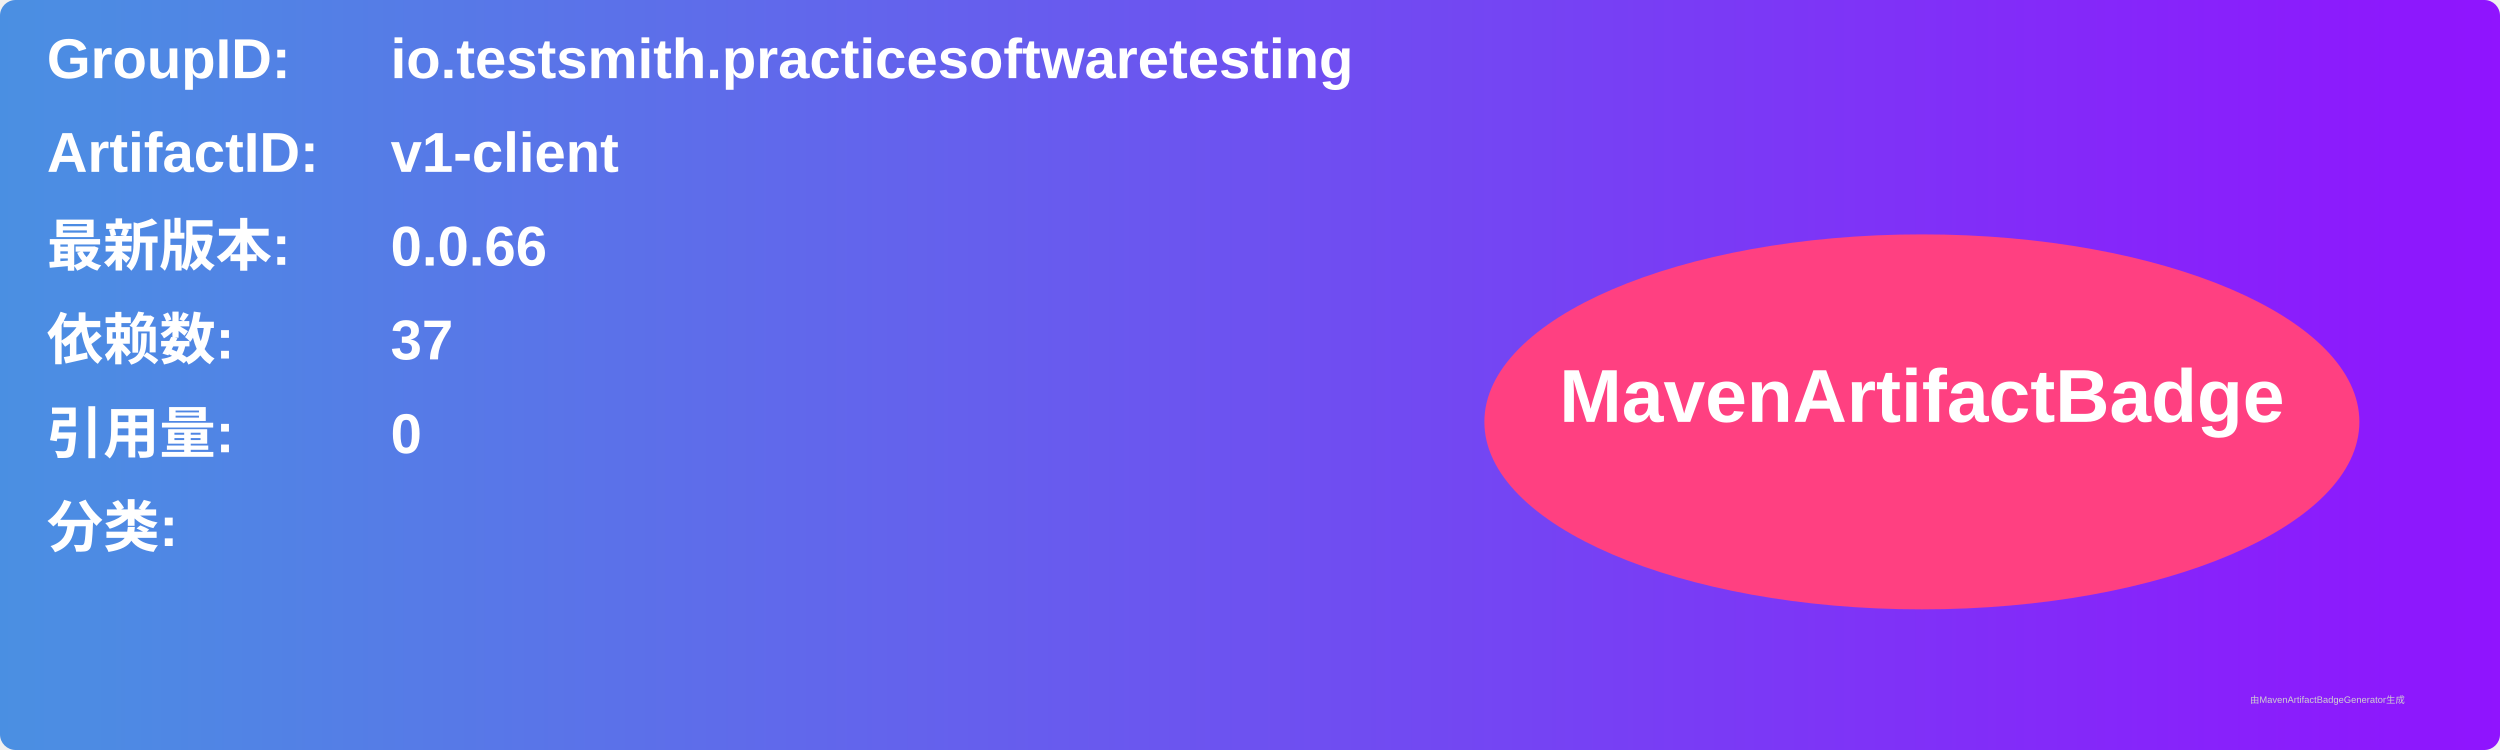
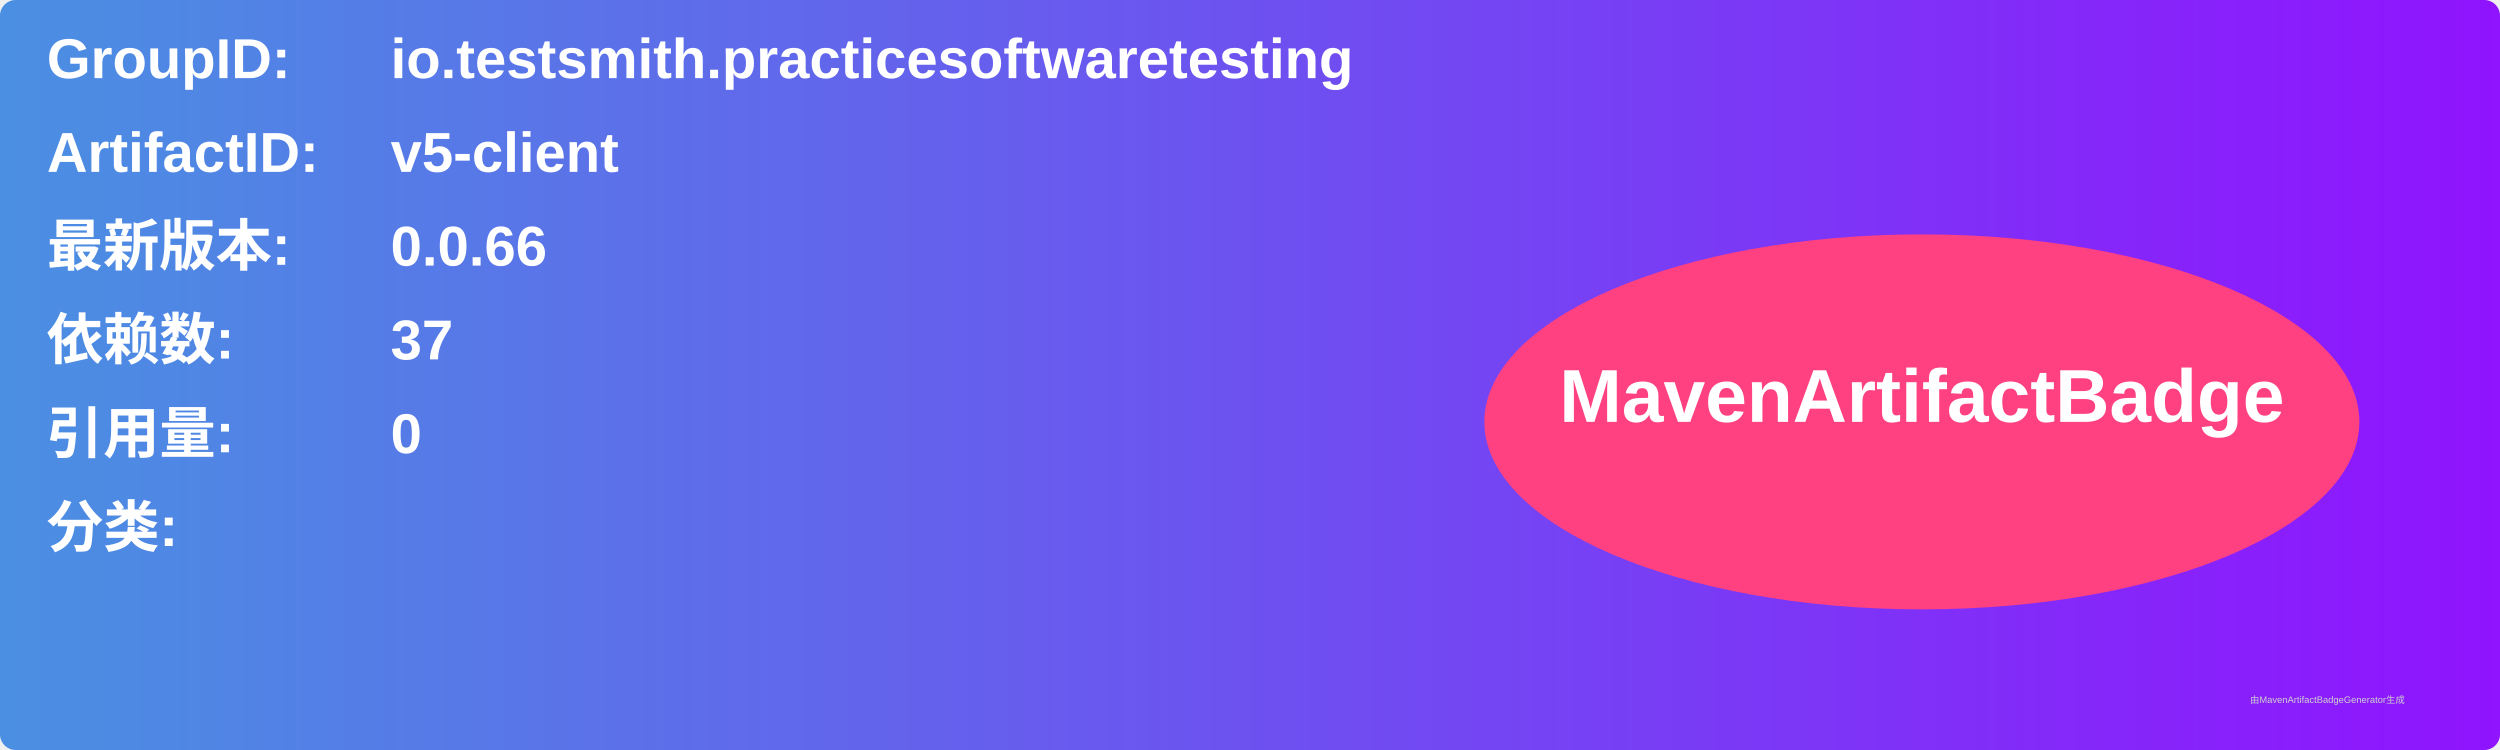
<svg xmlns="http://www.w3.org/2000/svg" width="800" height="240" viewBox="0 0 800 240">
  <linearGradient id="grad" x1="0%" y1="0%" x2="100%" y2="0%">
    <stop offset="0%" stop-color="#4a90e2" />
    <stop offset="100%" stop-color="#9013fe" />
  </linearGradient>
  <rect width="100%" height="100%" rx="5" ry="5" fill="url(#grad)" />
  <g transform="translate(15, 15)">
    <text x="0" y="10" font-family="Arial" font-size="18" fill="white" font-weight="bold" width="260">GroupID:</text>
    <text x="110" y="10" font-family="Arial" font-size="18" fill="white" font-weight="bold" width="460">io.testsmith.practicesoftwaretesting</text>
    <text x="0" y="40" font-family="Arial" font-size="18" fill="white" font-weight="bold" width="260">ArtifactID:</text>
-     <text x="110" y="40" font-family="Arial" font-size="18" fill="white" font-weight="bold" width="460">v1-client</text>
+     <text x="110" y="40" font-family="Arial" font-size="18" fill="white" font-weight="bold" width="460">v5-client</text>
    <text x="0" y="70" font-family="Arial" font-size="18" fill="white" font-weight="bold">最新版本:</text>
    <text x="110" y="70" font-family="Arial" font-size="18" fill="white" font-weight="bold">
      <tspan font-weight="bold">0.0.66</tspan>
    </text>
    <text x="0" y="100" font-family="Arial" font-size="18" fill="white" font-weight="bold">依赖数: </text>
    <text x="110" y="100" font-family="Arial" font-size="18" fill="white">
      <tspan font-weight="bold">37</tspan>
    </text>
    <text x="0" y="130" font-family="Arial" font-size="18" fill="white" font-weight="bold">引用量: </text>
    <text x="110" y="130" font-family="Arial" font-size="18" fill="white">
      <tspan font-weight="bold">0</tspan>
    </text>
    <text x="0" y="160" font-family="Arial" font-size="18" fill="white" font-weight="bold">分类:</text>
    <text x="10" y="190" font-family="Arial" font-size="10" fill="white">
      <tspan font-weight="bold" />
    </text>
    <ellipse cx="600" cy="120" rx="140" ry="60" fill="#ff4081" />
    <text x="600" y="120" text-anchor="middle" font-family="Arial" font-size="24" fill="white" font-weight="bold">MavenArtifactBadge</text>
  </g>
  <text x="720" y="225" font-family="Arial" font-size="3" fill="#d0d0d0">由MavenArtifactBadgeGenerator生成</text>
</svg>
